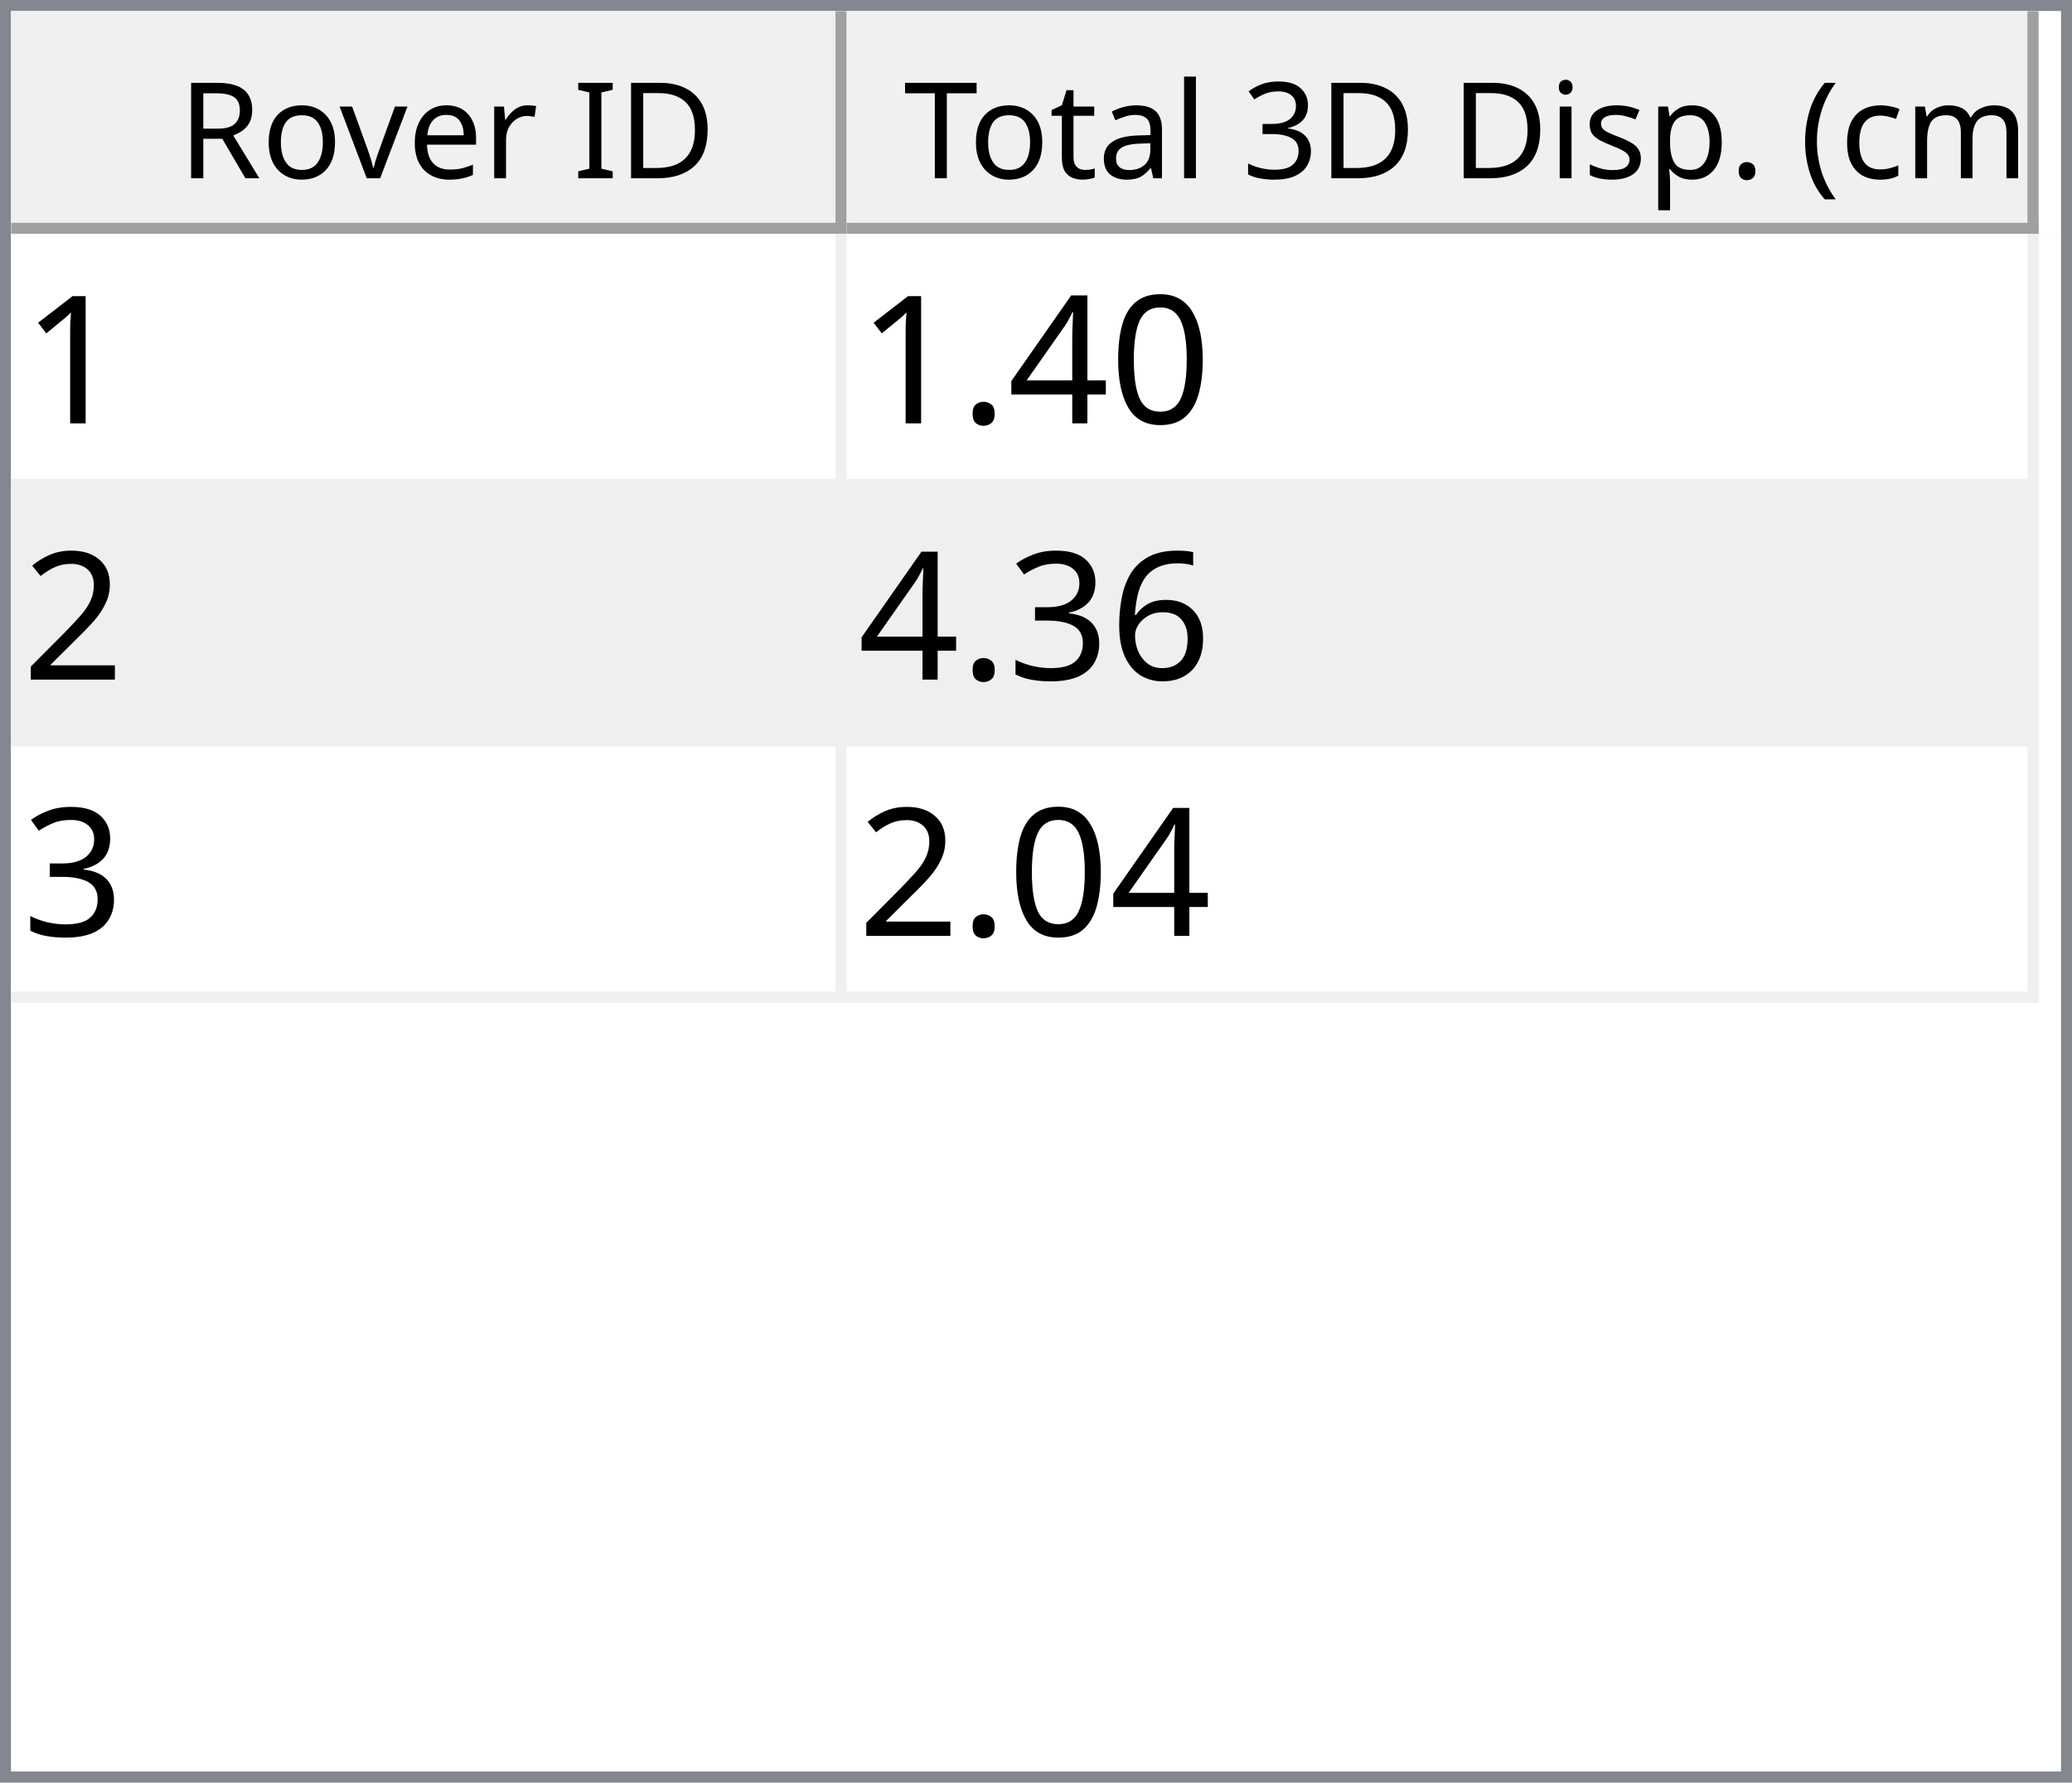
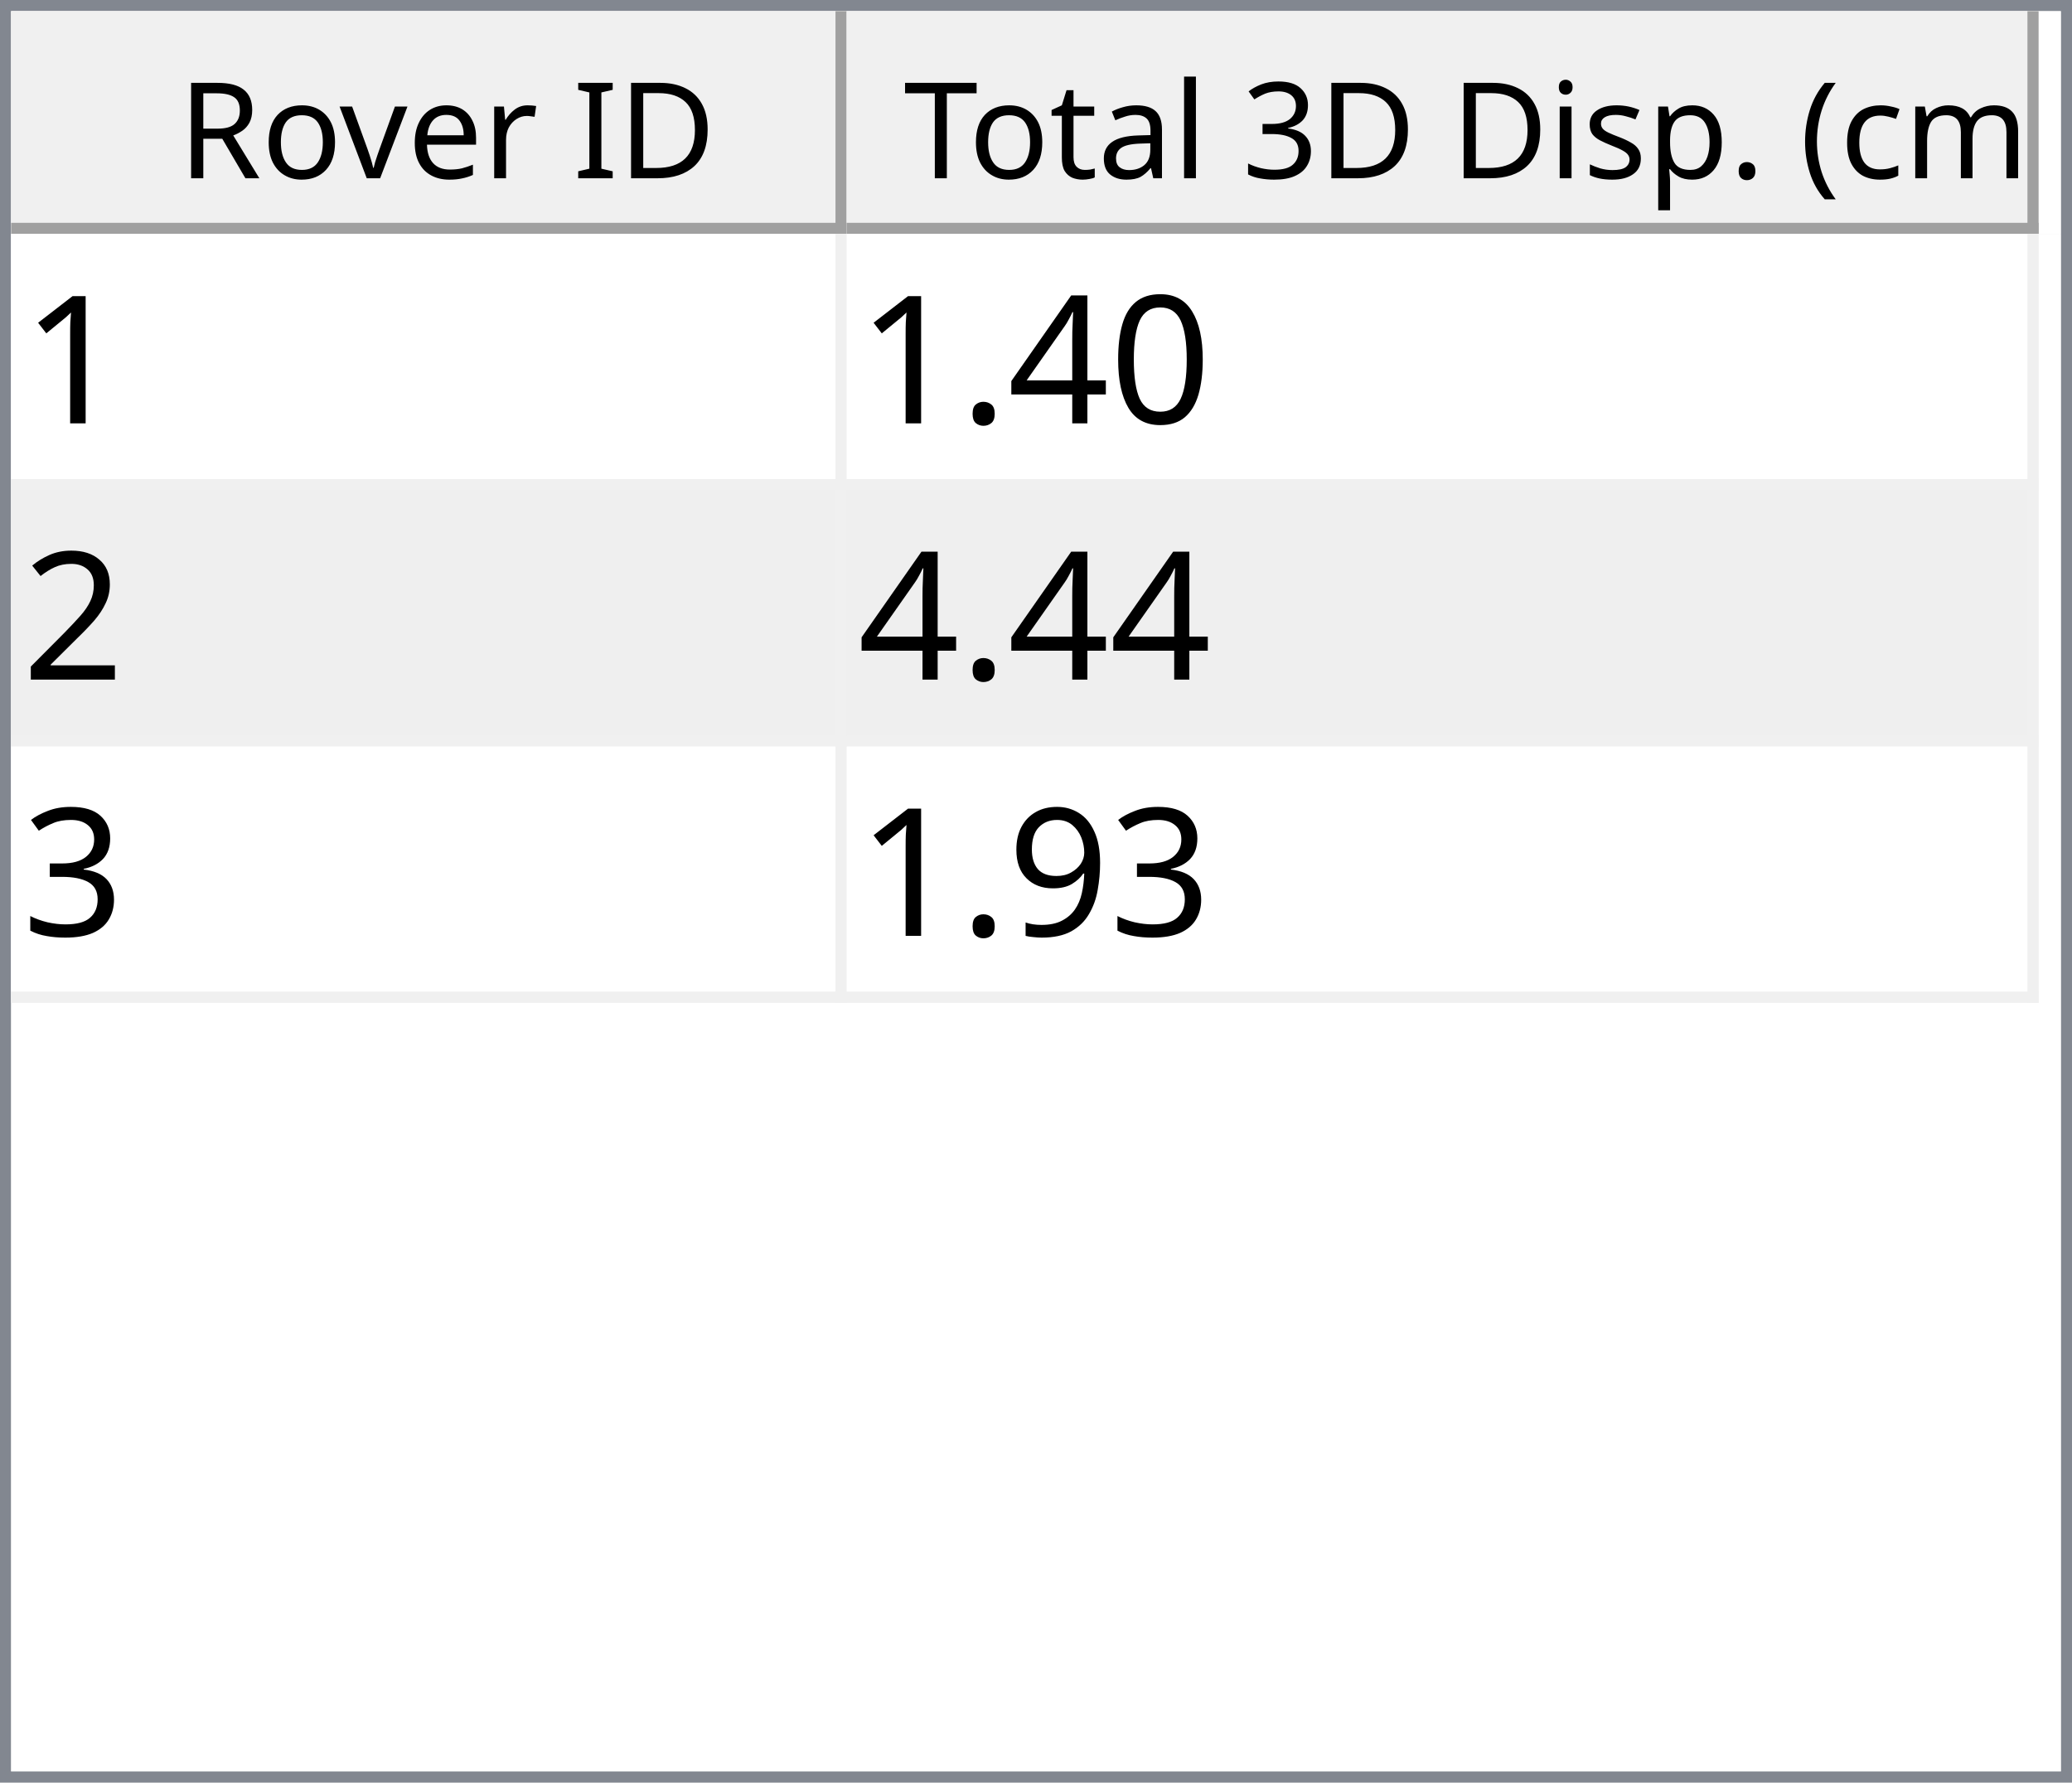
<svg xmlns="http://www.w3.org/2000/svg" style="fill-opacity:1; color-rendering:auto; color-interpolation:auto; text-rendering:auto; stroke:black; stroke-linecap:square; stroke-miterlimit:10; shape-rendering:auto; stroke-opacity:1; fill:black; stroke-dasharray:none; font-weight:normal; stroke-width:1; font-family:'Dialog'; font-style:normal; stroke-linejoin:miter; font-size:12px; stroke-dashoffset:0; image-rendering:auto;" width="186" height="160">
  <defs id="genericDefs" />
  <g>
    <defs id="defs1">
      <clipPath clipPathUnits="userSpaceOnUse" id="clipPath1">
        <path d="M0 0 L186 0 L186 160 L0 160 L0 0 Z" />
      </clipPath>
      <clipPath clipPathUnits="userSpaceOnUse" id="clipPath2">
        <path d="M0 0 L0 160 L186 160 L186 0 Z" />
      </clipPath>
      <clipPath clipPathUnits="userSpaceOnUse" id="clipPath3">
        <path d="M0 0 L0 20 L184 20 L184 0 Z" />
      </clipPath>
      <clipPath clipPathUnits="userSpaceOnUse" id="clipPath4">
        <path d="M0 0 L0 20 L75 20 L75 0 Z" />
      </clipPath>
      <clipPath clipPathUnits="userSpaceOnUse" id="clipPath5">
        <path d="M1 1 L1 19 L74 19 L74 1 Z" />
      </clipPath>
      <clipPath clipPathUnits="userSpaceOnUse" id="clipPath6">
        <path d="M0 0 L0 18 L73 18 L73 0 Z" />
      </clipPath>
      <clipPath clipPathUnits="userSpaceOnUse" id="clipPath7">
        <path d="M-0.5 -0.5 L-0.5 19.5 L74.5 19.5 L74.5 -0.5 Z" />
      </clipPath>
      <clipPath clipPathUnits="userSpaceOnUse" id="clipPath8">
        <path d="M0 0 L0 20 L107 20 L107 0 Z" />
      </clipPath>
      <clipPath clipPathUnits="userSpaceOnUse" id="clipPath9">
        <path d="M1 1 L1 19 L106 19 L106 1 Z" />
      </clipPath>
      <clipPath clipPathUnits="userSpaceOnUse" id="clipPath10">
        <path d="M0 0 L0 18 L105 18 L105 0 Z" />
      </clipPath>
      <clipPath clipPathUnits="userSpaceOnUse" id="clipPath11">
        <path d="M-0.5 -0.5 L-0.5 19.5 L106.5 19.5 L106.5 -0.5 Z" />
      </clipPath>
      <clipPath clipPathUnits="userSpaceOnUse" id="clipPath12">
        <path d="M0 0 L0 138 L184 138 L184 0 Z" />
      </clipPath>
      <clipPath clipPathUnits="userSpaceOnUse" id="clipPath13">
        <path d="M0 0 L0 69 L182 69 L182 0 Z" />
      </clipPath>
      <clipPath clipPathUnits="userSpaceOnUse" id="clipPath14">
        <path d="M-0.5 -0.5 L-0.5 68.5 L181.5 68.5 L181.5 -0.5 Z" />
      </clipPath>
      <clipPath clipPathUnits="userSpaceOnUse" id="clipPath15">
        <path d="M0 0 L0 22 L74 22 L74 0 Z" />
      </clipPath>
      <clipPath clipPathUnits="userSpaceOnUse" id="clipPath16">
        <path d="M0 0 L0 22 L106 22 L106 0 Z" />
      </clipPath>
      <font horiz-adv-x="64.551" id="font1">
        <font-face ascent="107.91" descent="25.098" units-per-em="100" style="font-style:normal; font-family:Segoe UI; font-weight:normal;" />
        <missing-glyph horiz-adv-x="64.551" d="M8.109 0 L8.109 68.266 L56.453 68.266 L56.453 0 L8.109 0 ZM15.328 7.234 L49.219 7.234 L49.219 61.031 L15.328 61.031 L15.328 7.234 Z" />
        <glyph unicode="D" horiz-adv-x="70.117" d="M9.188 0 L9.188 70.016 L28.516 70.016 Q65.531 70.016 65.531 35.891 Q65.531 19.672 55.25 9.836 Q44.969 0 27.734 0 L9.188 0 ZM17.391 62.594 L17.391 7.422 L27.828 7.422 Q41.609 7.422 49.273 14.797 Q56.938 22.172 56.938 35.688 Q56.938 62.594 28.328 62.594 L17.391 62.594 Z" />
        <glyph unicode="I" horiz-adv-x="26.611" d="M17.391 0 L9.188 0 L9.188 70.016 L17.391 70.016 L17.391 0 Z" />
        <glyph unicode=" " horiz-adv-x="27.393" d="" />
        <glyph unicode="r" horiz-adv-x="34.766" d="M34.188 41.891 Q32.078 43.5 28.125 43.5 Q23 43.5 19.555 38.672 Q16.109 33.844 16.109 25.484 L16.109 0 L8.109 0 L8.109 50 L16.109 50 L16.109 39.703 L16.312 39.703 Q18.016 44.969 21.531 47.922 Q25.047 50.875 29.391 50.875 Q32.516 50.875 34.188 50.203 L34.188 41.891 Z" />
        <glyph unicode="e" horiz-adv-x="52.295" d="M48.297 23 L12.984 23 Q13.188 14.656 17.484 10.109 Q21.781 5.562 29.297 5.562 Q37.75 5.562 44.828 11.141 L44.828 3.609 Q38.234 -1.172 27.391 -1.172 Q16.797 -1.172 10.742 5.641 Q4.688 12.453 4.688 24.812 Q4.688 36.469 11.305 43.82 Q17.922 51.172 27.734 51.172 Q37.547 51.172 42.922 44.828 Q48.297 38.484 48.297 27.203 L48.297 23 ZM40.094 29.781 Q40.047 36.719 36.75 40.578 Q33.453 44.438 27.594 44.438 Q21.922 44.438 17.969 40.383 Q14.016 36.328 13.094 29.781 L40.094 29.781 Z" />
        <glyph unicode="v" horiz-adv-x="47.9" d="M47.406 50 L27.484 0 L19.625 0 L0.688 50 L9.469 50 L22.172 13.672 Q23.578 9.672 23.922 6.688 L24.125 6.688 Q24.609 10.453 25.688 13.484 L38.969 50 L47.406 50 Z" />
        <glyph unicode="o" horiz-adv-x="58.594" d="M29 -1.172 Q17.922 -1.172 11.305 5.836 Q4.688 12.844 4.688 24.422 Q4.688 37.016 11.57 44.094 Q18.453 51.172 30.172 51.172 Q41.359 51.172 47.633 44.289 Q53.906 37.406 53.906 25.203 Q53.906 13.234 47.141 6.031 Q40.375 -1.172 29 -1.172 ZM29.594 44.438 Q21.875 44.438 17.383 39.188 Q12.891 33.938 12.891 24.703 Q12.891 15.828 17.43 10.695 Q21.969 5.562 29.594 5.562 Q37.359 5.562 41.531 10.594 Q45.703 15.625 45.703 24.906 Q45.703 34.281 41.531 39.359 Q37.359 44.438 29.594 44.438 Z" />
        <glyph unicode="R" horiz-adv-x="59.814" d="M59.375 0 L49.609 0 L37.891 19.625 Q36.281 22.359 34.766 24.289 Q33.25 26.219 31.664 27.438 Q30.078 28.656 28.25 29.219 Q26.422 29.781 24.125 29.781 L17.391 29.781 L17.391 0 L9.188 0 L9.188 70.016 L30.078 70.016 Q34.672 70.016 38.555 68.867 Q42.438 67.719 45.289 65.375 Q48.141 63.031 49.758 59.547 Q51.375 56.062 51.375 51.375 Q51.375 47.703 50.273 44.656 Q49.172 41.609 47.148 39.211 Q45.125 36.812 42.266 35.133 Q39.406 33.453 35.844 32.516 L35.844 32.328 Q37.594 31.547 38.891 30.547 Q40.188 29.547 41.359 28.18 Q42.531 26.812 43.68 25.078 Q44.828 23.344 46.234 21.047 L59.375 0 ZM17.391 62.594 L17.391 37.203 L28.516 37.203 Q31.594 37.203 34.203 38.133 Q36.812 39.062 38.719 40.797 Q40.625 42.531 41.703 45.047 Q42.781 47.562 42.781 50.688 Q42.781 56.297 39.141 59.445 Q35.5 62.594 28.609 62.594 L17.391 62.594 Z" />
        <glyph unicode=")" horiz-adv-x="30.176" d="M8.297 -15.922 L1.172 -15.922 Q16.406 2.344 16.406 26.812 Q16.406 51.469 1.078 70.016 L8.297 70.016 Q23.531 52.156 23.531 26.703 Q23.531 1.375 8.297 -15.922 Z" />
        <glyph unicode="m" horiz-adv-x="86.133" d="M79.109 0 L71.094 0 L71.094 28.719 Q71.094 37.016 68.531 40.727 Q65.969 44.438 59.906 44.438 Q54.781 44.438 51.195 39.75 Q47.609 35.062 47.609 28.516 L47.609 0 L39.594 0 L39.594 29.688 Q39.594 44.438 28.219 44.438 Q22.953 44.438 19.531 40.016 Q16.109 35.594 16.109 28.516 L16.109 0 L8.109 0 L8.109 50 L16.109 50 L16.109 42.094 L16.312 42.094 Q21.625 51.172 31.844 51.172 Q36.969 51.172 40.773 48.312 Q44.578 45.453 46 40.828 Q51.562 51.172 62.594 51.172 Q79.109 51.172 79.109 30.812 L79.109 0 Z" />
        <glyph unicode="c" horiz-adv-x="46.191" d="M42.188 2.297 Q36.422 -1.172 28.516 -1.172 Q17.828 -1.172 11.258 5.789 Q4.688 12.75 4.688 23.828 Q4.688 36.188 11.766 43.68 Q18.844 51.172 30.672 51.172 Q37.25 51.172 42.281 48.734 L42.281 40.531 Q36.719 44.438 30.375 44.438 Q22.703 44.438 17.797 38.945 Q12.891 33.453 12.891 24.516 Q12.891 15.719 17.508 10.641 Q22.125 5.562 29.891 5.562 Q36.422 5.562 42.188 9.906 L42.188 2.297 Z" />
        <glyph unicode="(" horiz-adv-x="30.176" d="M29.109 -15.922 L21.969 -15.922 Q6.844 1.375 6.844 26.703 Q6.844 52.156 21.969 70.016 L29.203 70.016 Q13.875 51.469 13.875 26.812 Q13.875 2.344 29.109 -15.922 Z" />
        <glyph unicode="." horiz-adv-x="21.68" d="M10.891 -1.078 Q8.641 -1.078 7.055 0.539 Q5.469 2.156 5.469 4.391 Q5.469 6.641 7.055 8.273 Q8.641 9.906 10.891 9.906 Q13.188 9.906 14.797 8.273 Q16.406 6.641 16.406 4.391 Q16.406 2.156 14.797 0.539 Q13.188 -1.078 10.891 -1.078 Z" />
        <glyph unicode="p" horiz-adv-x="58.789" d="M16.312 7.234 L16.109 7.234 L16.109 -23 L8.109 -23 L8.109 50 L16.109 50 L16.109 41.219 L16.312 41.219 Q22.219 51.172 33.594 51.172 Q43.266 51.172 48.688 44.461 Q54.109 37.75 54.109 26.469 Q54.109 13.922 48 6.375 Q41.891 -1.172 31.297 -1.172 Q21.578 -1.172 16.312 7.234 ZM16.109 27.391 L16.109 20.406 Q16.109 14.203 20.141 9.883 Q24.172 5.562 30.375 5.562 Q37.641 5.562 41.773 11.133 Q45.906 16.703 45.906 26.609 Q45.906 34.969 42.047 39.703 Q38.188 44.438 31.594 44.438 Q24.609 44.438 20.359 39.578 Q16.109 34.719 16.109 27.391 Z" />
        <glyph unicode="s" horiz-adv-x="42.432" d="M5.078 1.812 L5.078 10.406 Q11.625 5.562 19.484 5.562 Q30.031 5.562 30.031 12.594 Q30.031 14.594 29.125 15.992 Q28.219 17.391 26.68 18.461 Q25.141 19.531 23.07 20.383 Q21 21.234 18.609 22.172 Q15.281 23.484 12.766 24.828 Q10.25 26.172 8.57 27.859 Q6.891 29.547 6.031 31.695 Q5.172 33.844 5.172 36.719 Q5.172 40.234 6.789 42.945 Q8.406 45.656 11.086 47.484 Q13.766 49.312 17.211 50.242 Q20.656 51.172 24.312 51.172 Q30.812 51.172 35.938 48.922 L35.938 40.828 Q30.422 44.438 23.25 44.438 Q21 44.438 19.195 43.922 Q17.391 43.406 16.094 42.477 Q14.797 41.547 14.086 40.258 Q13.375 38.969 13.375 37.406 Q13.375 35.453 14.086 34.133 Q14.797 32.812 16.164 31.789 Q17.531 30.766 19.484 29.938 Q21.438 29.109 23.922 28.125 Q27.25 26.859 29.883 25.516 Q32.516 24.172 34.375 22.484 Q36.234 20.797 37.234 18.602 Q38.234 16.406 38.234 13.375 Q38.234 9.672 36.602 6.938 Q34.969 4.203 32.234 2.398 Q29.5 0.594 25.93 -0.289 Q22.359 -1.172 18.453 -1.172 Q10.75 -1.172 5.078 1.812 Z" />
        <glyph unicode="i" horiz-adv-x="24.219" d="M12.203 62.703 Q10.062 62.703 8.547 64.164 Q7.031 65.625 7.031 67.875 Q7.031 70.125 8.547 71.609 Q10.062 73.094 12.203 73.094 Q14.406 73.094 15.945 71.609 Q17.484 70.125 17.484 67.875 Q17.484 65.719 15.945 64.211 Q14.406 62.703 12.203 62.703 ZM16.109 0 L8.109 0 L8.109 50 L16.109 50 L16.109 0 Z" />
        <glyph unicode="3" horiz-adv-x="53.906" d="M46.531 19.828 Q46.531 15.094 44.75 11.211 Q42.969 7.328 39.719 4.57 Q36.469 1.812 31.93 0.297 Q27.391 -1.219 21.922 -1.219 Q11.922 -1.219 6 2.594 L6 11.188 Q13.094 5.609 22.219 5.609 Q25.875 5.609 28.828 6.539 Q31.781 7.469 33.906 9.227 Q36.031 10.984 37.18 13.477 Q38.328 15.969 38.328 19.094 Q38.328 32.812 18.797 32.812 L12.984 32.812 L12.984 39.594 L18.5 39.594 Q35.797 39.594 35.797 52.484 Q35.797 64.406 22.609 64.406 Q15.188 64.406 8.688 59.422 L8.688 67.188 Q15.375 71.188 24.609 71.188 Q29 71.188 32.57 69.969 Q36.141 68.75 38.68 66.555 Q41.219 64.359 42.609 61.281 Q44 58.203 44 54.5 Q44 40.672 30.031 36.719 L30.031 36.531 Q33.594 36.141 36.625 34.797 Q39.656 33.453 41.852 31.305 Q44.047 29.156 45.289 26.25 Q46.531 23.344 46.531 19.828 Z" />
        <glyph unicode="l" horiz-adv-x="24.219" d="M16.109 0 L8.109 0 L8.109 74.031 L16.109 74.031 L16.109 0 Z" />
        <glyph unicode="a" horiz-adv-x="50.879" d="M43.891 0 L35.891 0 L35.891 7.812 L35.688 7.812 Q30.469 -1.172 20.312 -1.172 Q12.844 -1.172 8.617 2.781 Q4.391 6.734 4.391 13.281 Q4.391 27.297 20.906 29.594 L35.891 31.688 Q35.891 44.438 25.594 44.438 Q16.547 44.438 9.281 38.281 L9.281 46.484 Q16.656 51.172 26.266 51.172 Q43.891 51.172 43.891 32.516 L43.891 0 ZM35.891 25.297 L23.828 23.641 Q18.266 22.859 15.43 20.875 Q12.594 18.891 12.594 13.875 Q12.594 10.203 15.211 7.883 Q17.828 5.562 22.172 5.562 Q28.125 5.562 32.008 9.742 Q35.891 13.922 35.891 20.312 L35.891 25.297 Z" />
        <glyph unicode="t" horiz-adv-x="33.887" d="M31.297 0.484 Q28.469 -1.078 23.828 -1.078 Q10.688 -1.078 10.688 13.578 L10.688 43.172 L2.094 43.172 L2.094 50 L10.688 50 L10.688 62.203 L18.703 64.797 L18.703 50 L31.297 50 L31.297 43.172 L18.703 43.172 L18.703 14.984 Q18.703 9.969 20.414 7.82 Q22.125 5.672 26.078 5.672 Q29.109 5.672 31.297 7.328 L31.297 0.484 Z" />
        <glyph unicode="T" horiz-adv-x="52.393" d="M50.594 62.594 L30.375 62.594 L30.375 0 L22.172 0 L22.172 62.594 L2 62.594 L2 70.016 L50.594 70.016 L50.594 62.594 Z" />
      </font>
      <font horiz-adv-x="75.0" id="font2">
        <font-face ascent="100.537" descent="21.973" units-per-em="100" style="font-style:normal; font-family:sans-serif; font-weight:normal;" />
        <missing-glyph horiz-adv-x="75.0" d="M12.5 0 L12.5 62.5 L62.5 62.5 L62.5 0 L12.5 0 ZM14.062 1.562 L60.938 1.562 L60.938 60.938 L14.062 60.938 L14.062 1.562 Z" />
        <glyph unicode="1" horiz-adv-x="55.615" d="M37.25 0 L28.469 0 L28.469 56 Q25.297 52.984 20.141 49.953 Q14.984 46.922 10.891 45.406 L10.891 53.906 Q18.266 57.375 23.781 62.305 Q29.297 67.234 31.594 71.875 L37.25 71.875 L37.25 0 Z" />
        <glyph unicode="0" horiz-adv-x="55.615" d="M4.156 35.297 Q4.156 48 6.766 55.742 Q9.375 63.484 14.523 67.68 Q19.672 71.875 27.484 71.875 Q33.25 71.875 37.594 69.555 Q41.938 67.234 44.773 62.867 Q47.609 58.5 49.219 52.227 Q50.828 45.953 50.828 35.297 Q50.828 22.703 48.242 14.969 Q45.656 7.234 40.508 3.008 Q35.359 -1.219 27.484 -1.219 Q17.141 -1.219 11.234 6.203 Q4.156 15.141 4.156 35.297 ZM13.188 35.297 Q13.188 17.672 17.312 11.836 Q21.438 6 27.484 6 Q33.547 6 37.672 11.859 Q41.797 17.719 41.797 35.297 Q41.797 52.984 37.672 58.789 Q33.547 64.594 27.391 64.594 Q21.344 64.594 17.719 59.469 Q13.188 52.938 13.188 35.297 Z" />
        <glyph unicode="4" horiz-adv-x="55.615" d="M32.328 0 L32.328 17.141 L1.266 17.141 L1.266 25.203 L33.938 71.578 L41.109 71.578 L41.109 25.203 L50.781 25.203 L50.781 17.141 L41.109 17.141 L41.109 0 L32.328 0 ZM32.328 25.203 L32.328 57.469 L9.906 25.203 L32.328 25.203 Z" />
        <glyph unicode="." horiz-adv-x="27.783" d="M9.078 0 L9.078 10.016 L19.094 10.016 L19.094 0 L9.078 0 Z" />
        <glyph unicode="2" horiz-adv-x="55.615" d="M50.344 8.453 L50.344 0 L3.031 0 Q2.938 3.172 4.047 6.109 Q5.859 10.938 9.836 15.625 Q13.812 20.312 21.344 26.469 Q33.016 36.031 37.117 41.625 Q41.219 47.219 41.219 52.203 Q41.219 57.422 37.477 61.008 Q33.734 64.594 27.734 64.594 Q21.391 64.594 17.578 60.789 Q13.766 56.984 13.719 50.25 L4.688 51.172 Q5.609 61.281 11.664 66.578 Q17.719 71.875 27.938 71.875 Q38.234 71.875 44.242 66.164 Q50.25 60.453 50.25 52 Q50.25 47.703 48.492 43.555 Q46.734 39.406 42.656 34.812 Q38.578 30.219 29.109 22.219 Q21.188 15.578 18.945 13.211 Q16.703 10.844 15.234 8.453 L50.344 8.453 Z" />
-         <glyph unicode="6" horiz-adv-x="55.615" d="M49.75 54.047 L41.016 53.375 Q39.844 58.547 37.703 60.891 Q34.125 64.656 28.906 64.656 Q24.703 64.656 21.531 62.312 Q17.391 59.281 14.992 53.469 Q12.594 47.656 12.5 36.922 Q15.672 41.75 20.266 44.094 Q24.859 46.438 29.891 46.438 Q38.672 46.438 44.852 39.969 Q51.031 33.5 51.031 23.25 Q51.031 16.5 48.125 10.719 Q45.219 4.938 40.141 1.859 Q35.062 -1.219 28.609 -1.219 Q17.625 -1.219 10.695 6.859 Q3.766 14.938 3.766 33.5 Q3.766 54.25 11.422 63.672 Q18.109 71.875 29.438 71.875 Q37.891 71.875 43.289 67.141 Q48.688 62.406 49.75 54.047 ZM13.875 23.188 Q13.875 18.656 15.797 14.508 Q17.719 10.359 21.188 8.18 Q24.656 6 28.469 6 Q34.031 6 38.039 10.492 Q42.047 14.984 42.047 22.703 Q42.047 30.125 38.086 34.398 Q34.125 38.672 28.125 38.672 Q22.172 38.672 18.023 34.398 Q13.875 30.125 13.875 23.188 Z" />
        <glyph unicode="3" horiz-adv-x="55.615" d="M4.203 18.891 L12.984 20.062 Q14.5 12.594 18.141 9.297 Q21.781 6 27 6 Q33.203 6 37.477 10.297 Q41.75 14.594 41.75 20.953 Q41.75 27 37.797 30.93 Q33.844 34.859 27.734 34.859 Q25.25 34.859 21.531 33.891 L22.516 41.609 Q23.391 41.5 23.922 41.5 Q29.547 41.5 34.039 44.43 Q38.531 47.359 38.531 53.469 Q38.531 58.297 35.258 61.477 Q31.984 64.656 26.812 64.656 Q21.688 64.656 18.266 61.43 Q14.844 58.203 13.875 51.766 L5.078 53.328 Q6.688 62.156 12.398 67.016 Q18.109 71.875 26.609 71.875 Q32.469 71.875 37.398 69.359 Q42.328 66.844 44.945 62.5 Q47.562 58.156 47.562 53.266 Q47.562 48.641 45.07 44.828 Q42.578 41.016 37.703 38.766 Q44.047 37.312 47.562 32.695 Q51.078 28.078 51.078 21.141 Q51.078 11.766 44.242 5.25 Q37.406 -1.266 26.953 -1.266 Q17.531 -1.266 11.305 4.352 Q5.078 9.969 4.203 18.891 Z" />
+         <glyph unicode="9" horiz-adv-x="55.615" d="M5.469 16.547 L13.922 17.328 Q14.984 11.375 18.016 8.688 Q21.047 6 25.781 6 Q29.828 6 32.883 7.859 Q35.938 9.719 37.891 12.82 Q39.844 15.922 41.164 21.195 Q42.484 26.469 42.484 31.938 Q42.484 32.516 42.438 33.688 Q39.797 29.5 35.234 26.883 Q30.672 24.266 25.344 24.266 Q16.453 24.266 10.305 30.711 Q4.156 37.156 4.156 47.703 Q4.156 58.594 10.578 65.234 Q17 71.875 26.656 71.875 Q33.641 71.875 39.43 68.117 Q45.219 64.359 48.219 57.398 Q51.219 50.438 51.219 37.25 Q51.219 23.531 48.242 15.406 Q45.266 7.281 39.383 3.031 Q33.5 -1.219 25.594 -1.219 Q17.188 -1.219 11.867 3.445 Q6.547 8.109 5.469 16.547 ZM41.453 48.141 Q41.453 55.719 37.43 60.156 Q33.406 64.594 27.734 64.594 Q21.875 64.594 17.531 59.812 Q13.188 55.031 13.188 47.406 Q13.188 40.578 17.312 36.305 Q21.438 32.031 27.484 32.031 Q33.594 32.031 37.523 36.305 Q41.453 40.578 41.453 48.141 Z" />
      </font>
    </defs>
    <g style="fill:white; stroke:white;">
      <rect x="0" y="0" width="186" style="clip-path:url(#clipPath1); stroke:none;" height="160" />
    </g>
    <g style="fill:white; text-rendering:optimizeSpeed; color-rendering:optimizeSpeed; image-rendering:optimizeSpeed; shape-rendering:crispEdges; stroke:white; color-interpolation:sRGB;">
      <rect x="0" width="186" height="160" y="0" style="stroke:none;" />
      <path style="stroke:none;" d="M0 160 L186 160 L186 0 L0 0 Z" />
    </g>
    <g style="fill:rgb(240,240,240); font-family:'Segoe UI'; stroke:rgb(240,240,240);">
      <rect x="0" y="0" width="186" style="clip-path:url(#clipPath2); stroke:none;" height="160" />
    </g>
    <g style="fill:rgb(130,135,144); font-family:'Segoe UI'; stroke:rgb(130,135,144);">
      <path d="M0 0 L186 0 L186 160 L0 160 L0 0 ZM1 1 L185 1 L185 159 L1 159 L1 1 Z" style="fill-rule:evenodd; clip-path:url(#clipPath2); stroke:none;" />
    </g>
    <g style="fill:white; font-family:'Segoe UI'; stroke:white;" transform="translate(1,1)">
      <rect x="0" y="0" width="184" style="clip-path:url(#clipPath3); stroke:none;" height="20" />
    </g>
    <g style="fill:rgb(240,240,240); font-family:'Segoe UI'; stroke:rgb(240,240,240);" transform="translate(1,1)">
      <rect x="0" y="0" width="75" style="clip-path:url(#clipPath4); stroke:none;" height="20" />
    </g>
    <g style="font-family:'Segoe UI';" transform="translate(2,2)">
      <text x="14" xml:space="preserve" y="14" style="clip-path:url(#clipPath6); stroke:none;">Rover ID</text>
    </g>
    <g style="fill:rgb(160,160,160); font-family:'Segoe UI'; stroke:rgb(160,160,160); stroke-linejoin:bevel;" transform="translate(1.5,1.5)">
      <line x1="74" x2="74" y1="0" style="fill:none; clip-path:url(#clipPath7);" y2="19" />
    </g>
    <g style="fill:rgb(160,160,160); font-family:'Segoe UI'; stroke:rgb(160,160,160); stroke-linejoin:bevel;" transform="matrix(1,0,0,1,1,1) translate(0.5,0.5)">
      <line x1="0" x2="74" y1="19" style="fill:none; clip-path:url(#clipPath7);" y2="19" />
    </g>
    <g style="fill:rgb(240,240,240); font-family:'Segoe UI'; stroke:rgb(240,240,240);" transform="translate(76,1)">
      <rect x="0" y="0" width="107" style="clip-path:url(#clipPath8); stroke:none;" height="20" />
    </g>
    <g style="font-family:'Segoe UI';" transform="translate(77,2)">
      <text x="1" xml:space="preserve" y="14" style="clip-path:url(#clipPath10); stroke:none;"> Total 3D Disp. (cm)</text>
    </g>
    <g style="fill:rgb(160,160,160); font-family:'Segoe UI'; stroke:rgb(160,160,160); stroke-linejoin:bevel;" transform="translate(76.5,1.5)">
      <line x1="106" x2="106" y1="0" style="fill:none; clip-path:url(#clipPath11);" y2="19" />
    </g>
    <g style="fill:rgb(160,160,160); font-family:'Segoe UI'; stroke:rgb(160,160,160); stroke-linejoin:bevel;" transform="matrix(1,0,0,1,76,1) translate(0.5,0.5)">
      <line x1="0" x2="106" y1="19" style="fill:none; clip-path:url(#clipPath11);" y2="19" />
    </g>
    <g style="fill:white; font-family:'Segoe UI'; stroke:white;" transform="translate(1,21)">
      <rect x="0" y="0" width="184" style="clip-path:url(#clipPath12); stroke:none;" height="138" />
    </g>
    <g style="fill:rgb(240,240,240); font-size:16px; font-family:sans-serif; stroke:rgb(240,240,240);" transform="translate(1,21)">
      <rect x="0" y="0" width="182" style="clip-path:url(#clipPath13); stroke:none;" height="69" />
      <line transform="translate(0.5,0.5)" x1="0" x2="181" y1="22" style="clip-path:url(#clipPath14); fill:none; stroke-linejoin:bevel;" y2="22" />
    </g>
    <g transform="matrix(1,0,0,1,1,21) translate(0.5,0.5)" style="fill:rgb(240,240,240); font-size:16px; font-family:sans-serif; stroke:rgb(240,240,240); stroke-linejoin:bevel;">
      <line x1="0" x2="181" y1="45" style="fill:none; clip-path:url(#clipPath14);" y2="45" />
    </g>
    <g transform="matrix(1,0,0,1,1,21) translate(0.5,0.5)" style="fill:rgb(240,240,240); font-size:16px; font-family:sans-serif; stroke:rgb(240,240,240); stroke-linejoin:bevel;">
      <line x1="0" x2="181" y1="68" style="fill:none; clip-path:url(#clipPath14);" y2="68" />
    </g>
    <g transform="matrix(1,0,0,1,1,21) translate(0.5,0.5)" style="fill:rgb(240,240,240); font-size:16px; font-family:sans-serif; stroke:rgb(240,240,240); stroke-linejoin:bevel;">
      <line x1="74" x2="74" y1="0" style="fill:none; clip-path:url(#clipPath14);" y2="68" />
    </g>
    <g transform="matrix(1,0,0,1,1,21) translate(0.5,0.5)" style="fill:rgb(240,240,240); font-size:16px; font-family:sans-serif; stroke:rgb(240,240,240); stroke-linejoin:bevel;">
      <line x1="181" x2="181" y1="0" style="fill:none; clip-path:url(#clipPath14);" y2="68" />
    </g>
    <g style="fill:white; font-size:16px; font-family:sans-serif; stroke:white;" transform="matrix(1,0,0,1,1,21)">
      <rect x="0" y="0" width="74" style="clip-path:url(#clipPath15); stroke:none;" height="22" />
      <text x="1" y="17" style="fill:black; clip-path:url(#clipPath15); stroke:none;" xml:space="preserve">1</text>
    </g>
    <g style="fill:white; font-size:16px; font-family:sans-serif; stroke:white;" transform="matrix(1,0,0,1,1,21) translate(75,0)">
      <rect x="0" y="0" width="106" style="clip-path:url(#clipPath16); stroke:none;" height="22" />
      <text x="1" y="17" style="fill:black; clip-path:url(#clipPath16); stroke:none;" xml:space="preserve">1.40</text>
    </g>
    <g style="fill:rgb(239,239,239); font-size:16px; font-family:sans-serif; stroke:rgb(239,239,239);" transform="matrix(1,0,0,1,1,21) translate(0,23)">
      <rect x="0" y="0" width="74" style="clip-path:url(#clipPath15); stroke:none;" height="22" />
      <text x="1" y="17" style="fill:black; clip-path:url(#clipPath15); stroke:none;" xml:space="preserve">2</text>
    </g>
    <g style="fill:rgb(239,239,239); font-size:16px; font-family:sans-serif; stroke:rgb(239,239,239);" transform="matrix(1,0,0,1,1,21) translate(75,23)">
      <rect x="0" y="0" width="106" style="clip-path:url(#clipPath16); stroke:none;" height="22" />
-       <text x="1" y="17" style="fill:black; clip-path:url(#clipPath16); stroke:none;" xml:space="preserve">4.36</text>
+       <text x="1" y="17" style="fill:black; clip-path:url(#clipPath16); stroke:none;" xml:space="preserve">4.44</text>
    </g>
    <g style="fill:white; font-size:16px; font-family:sans-serif; stroke:white;" transform="matrix(1,0,0,1,1,21) translate(0,46)">
      <rect x="0" y="0" width="74" style="clip-path:url(#clipPath15); stroke:none;" height="22" />
      <text x="1" y="17" style="fill:black; clip-path:url(#clipPath15); stroke:none;" xml:space="preserve">3</text>
    </g>
    <g style="fill:white; font-size:16px; font-family:sans-serif; stroke:white;" transform="matrix(1,0,0,1,1,21) translate(75,46)">
      <rect x="0" y="0" width="106" style="clip-path:url(#clipPath16); stroke:none;" height="22" />
-       <text x="1" y="17" style="fill:black; clip-path:url(#clipPath16); stroke:none;" xml:space="preserve">2.04</text>
+       <text x="1" y="17" style="fill:black; clip-path:url(#clipPath16); stroke:none;" xml:space="preserve">1.93</text>
    </g>
  </g>
</svg>
